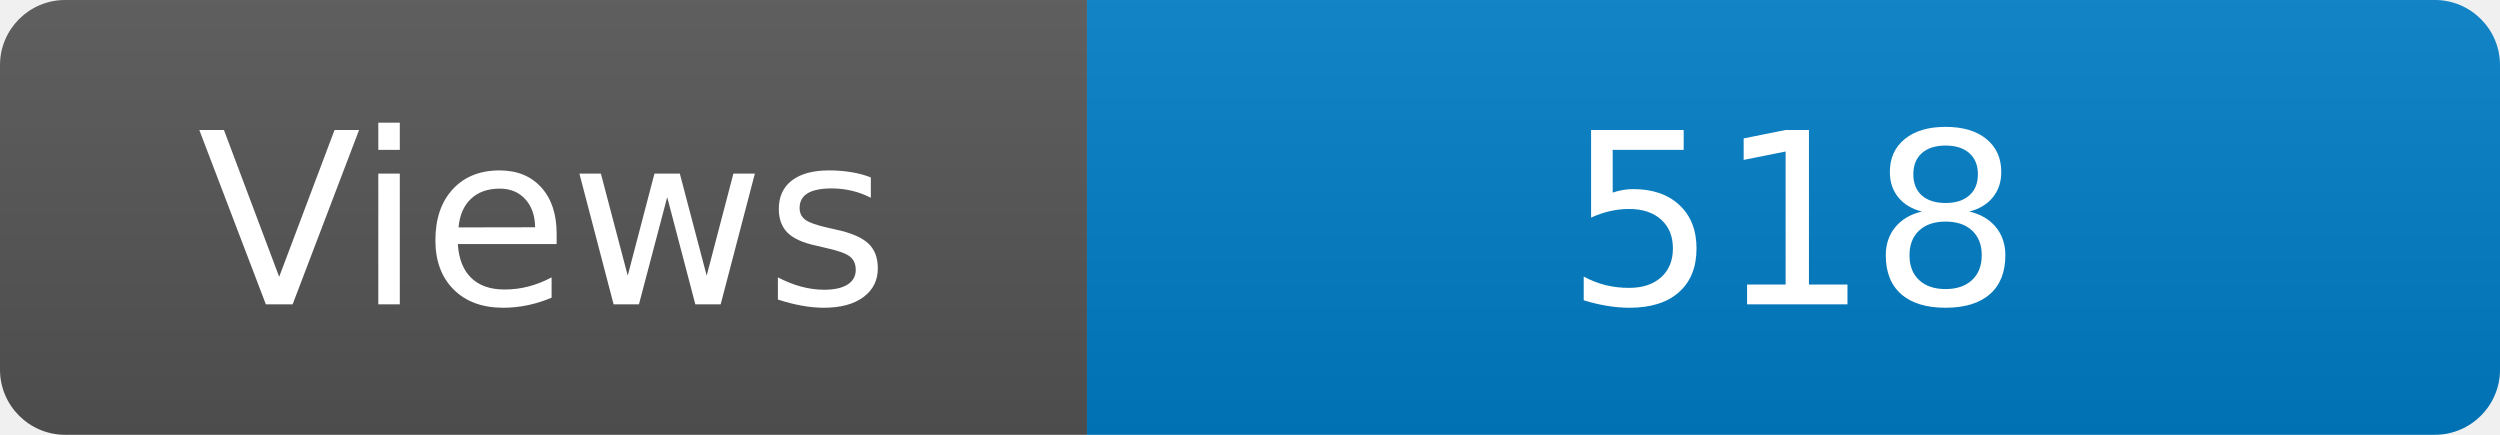
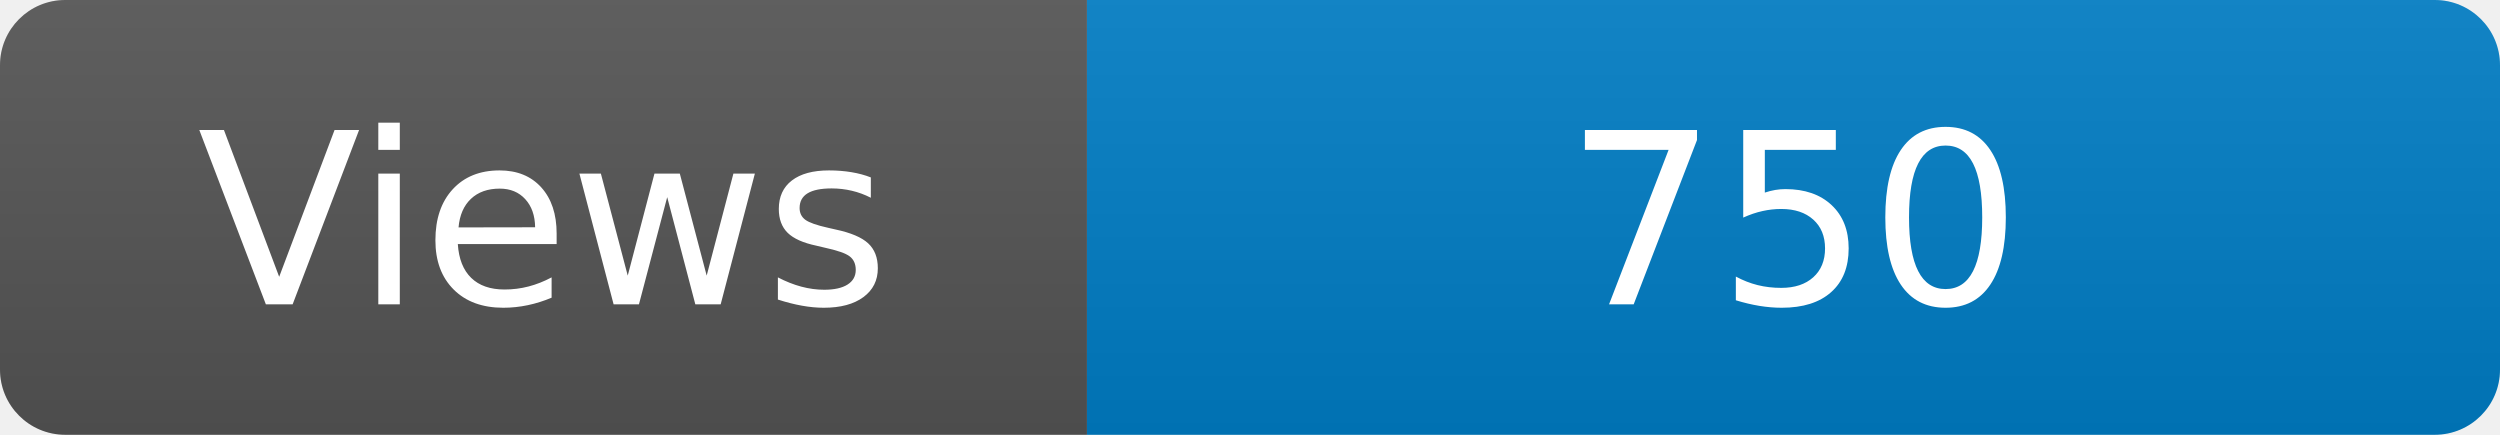
<svg xmlns="http://www.w3.org/2000/svg" width="115" height="20" role="img" aria-label="Maintained?: yes">
  <linearGradient id="s" x2="0" y2="100%">
    <stop offset="0" stop-color="#bbb" stop-opacity=".1" />
    <stop offset="1" stop-opacity=".1" />
  </linearGradient>
  <clipPath id="r">
    <rect width="115" height="20" rx="3" fill="#fff" />
  </clipPath>
  <g clip-path="url(#r)">
    <rect width="50" height="20" fill="#555" />
    <rect x="50" width="160" height="20" fill="#007ec6" />
    <rect width="115" height="20" fill="url(#s)" />
  </g>
  <g fill="#fff" text-anchor="middle" font-family="Verdana,Geneva,DejaVu Sans,sans-serif" font-size="110">
    <text x="250" y="140" transform="scale(.1)" fill="#fff">Views</text>
-     <text x="825" y="140" transform="scale(.1)" fill="#fff">518</text>
+     <text x="825" y="140" transform="scale(.1)" fill="#fff">750</text>
  </g>
</svg>
